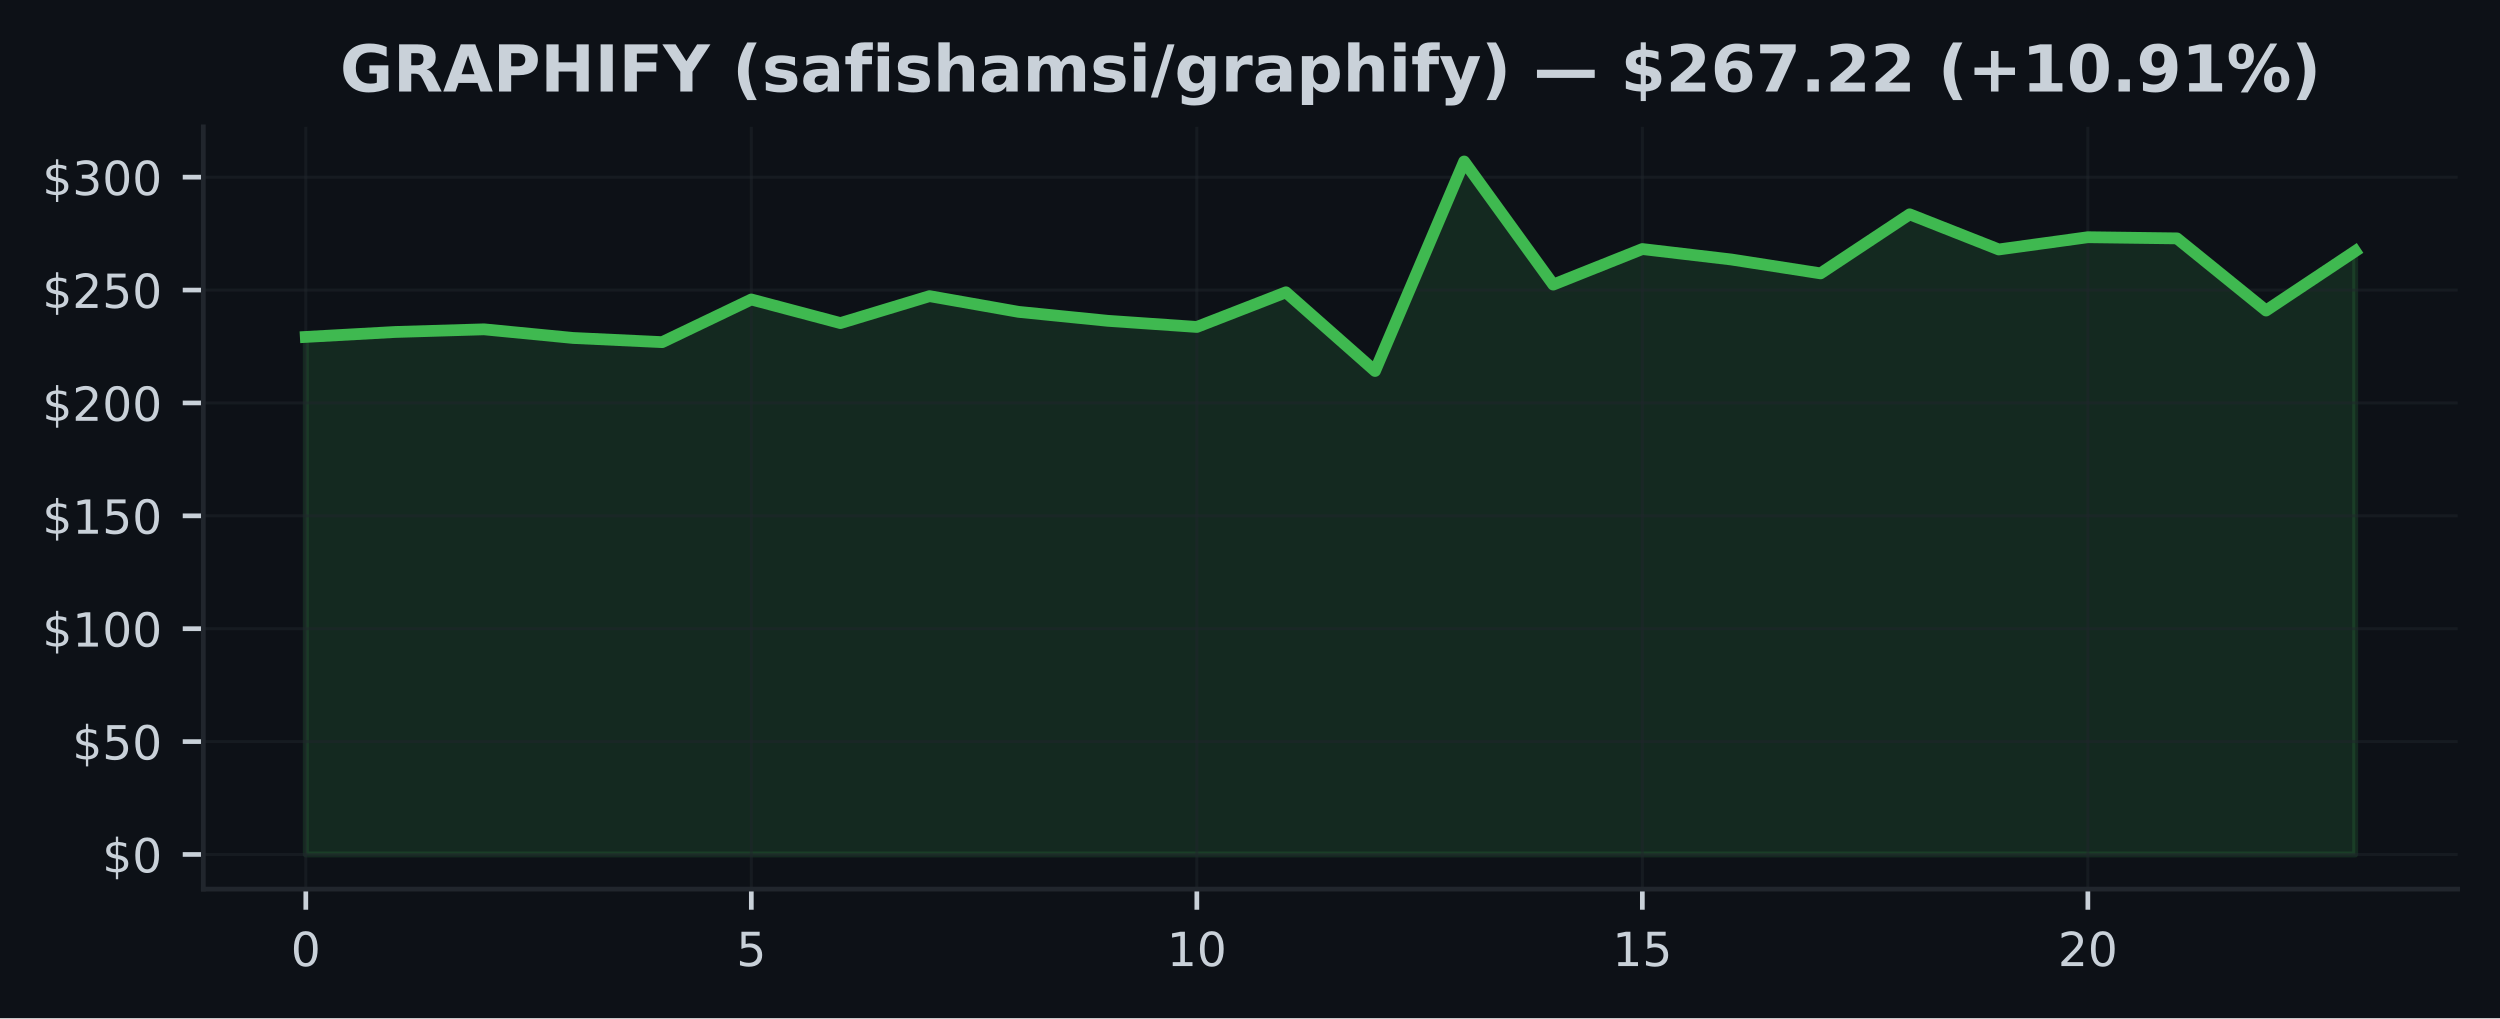
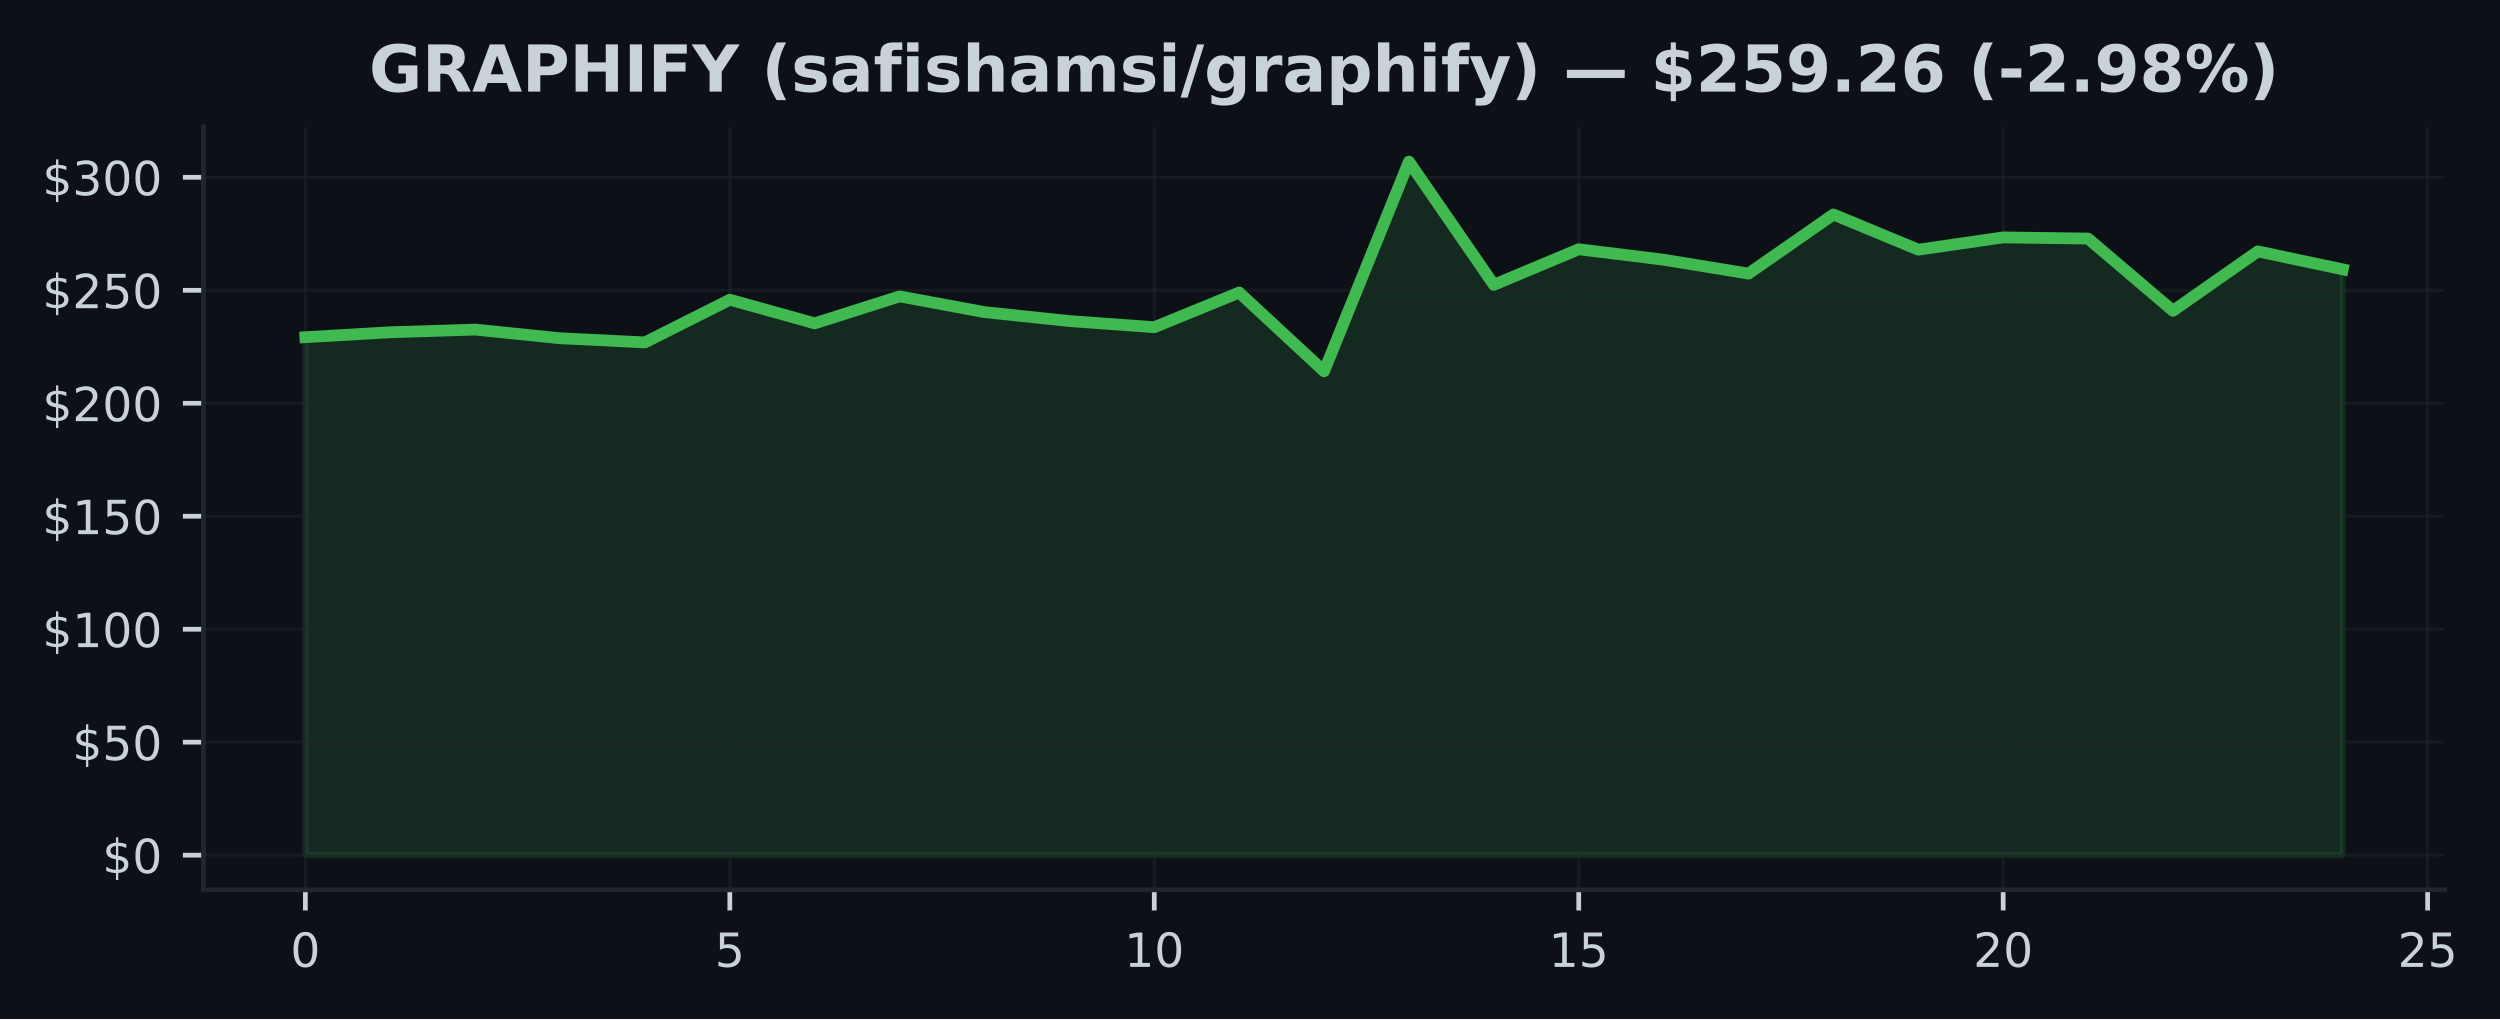
- <svg xmlns="http://www.w3.org/2000/svg" xmlns:xlink="http://www.w3.org/1999/xlink" width="424.91pt" height="173.061pt" viewBox="0 0 424.91 173.061" version="1.1">
+ <svg xmlns="http://www.w3.org/2000/svg" xmlns:xlink="http://www.w3.org/1999/xlink" width="424.568pt" height="173.061pt" viewBox="0 0 424.568 173.061" version="1.1">
  <defs>
    <style type="text/css">*{stroke-linejoin: round; stroke-linecap: butt}</style>
  </defs>
  <g id="figure_1">
    <g id="patch_1">
-       <path d="M 0 173.061  L 424.91 173.061  L 424.91 0  L 0 0  z " style="fill: #0d1117" />
+       <path d="M 0 173.061  L 424.568 173.061  L 424.568 0  L 0 0  z " style="fill: #0d1117" />
    </g>
    <g id="axes_1">
      <g id="patch_2">
-         <path d="M 34.56 151.118  L 417.71 151.118  L 417.71 21.558  L 34.56 21.558  z " style="fill: #0d1117" />
+         <path d="M 34.56 151.118  L 415.161 151.118  L 415.161 21.558  L 34.56 21.558  z " style="fill: #0d1117" />
      </g>
      <g id="FillBetweenPolyCollection_1">
        <defs>
-           <path id="md3aacb3dcb" d="M 51.976 -27.832  L 51.976 -115.795  L 67.12 -116.635  L 82.264 -117.088  L 97.409 -115.618  L 112.553 -114.908  L 127.697 -122.161  L 142.842 -118.147  L 157.986 -122.729  L 173.13 -120.054  L 188.274 -118.535  L 203.419 -117.491  L 218.563 -123.381  L 233.707 -110.008  L 248.851 -145.613  L 263.996 -124.689  L 279.14 -130.733  L 294.284 -128.952  L 309.428 -126.596  L 324.573 -136.634  L 339.717 -130.66  L 354.861 -132.744  L 370.006 -132.544  L 385.15 -120.28  L 400.294 -130.368  L 400.294 -27.832  L 400.294 -27.832  L 385.15 -27.832  L 370.006 -27.832  L 354.861 -27.832  L 339.717 -27.832  L 324.573 -27.832  L 309.428 -27.832  L 294.284 -27.832  L 279.14 -27.832  L 263.996 -27.832  L 248.851 -27.832  L 233.707 -27.832  L 218.563 -27.832  L 203.419 -27.832  L 188.274 -27.832  L 173.13 -27.832  L 157.986 -27.832  L 142.842 -27.832  L 127.697 -27.832  L 112.553 -27.832  L 97.409 -27.832  L 82.264 -27.832  L 67.12 -27.832  L 51.976 -27.832  z " style="stroke: #3fb950; stroke-opacity: 0.15" />
+           <path id="m9328fbf44e" d="M 51.86 -27.832  L 51.86 -115.795  L 66.277 -116.635  L 80.693 -117.088  L 95.11 -115.618  L 109.527 -114.908  L 123.944 -122.161  L 138.36 -118.147  L 152.777 -122.729  L 167.194 -120.054  L 181.611 -118.535  L 196.027 -117.491  L 210.444 -123.381  L 224.861 -110.008  L 239.277 -145.613  L 253.694 -124.689  L 268.111 -130.733  L 282.528 -128.952  L 296.944 -126.596  L 311.361 -136.634  L 325.778 -130.66  L 340.194 -132.744  L 354.611 -132.544  L 369.028 -120.28  L 383.445 -130.368  L 397.861 -127.314  L 397.861 -27.832  L 397.861 -27.832  L 383.445 -27.832  L 369.028 -27.832  L 354.611 -27.832  L 340.194 -27.832  L 325.778 -27.832  L 311.361 -27.832  L 296.944 -27.832  L 282.528 -27.832  L 268.111 -27.832  L 253.694 -27.832  L 239.277 -27.832  L 224.861 -27.832  L 210.444 -27.832  L 196.027 -27.832  L 181.611 -27.832  L 167.194 -27.832  L 152.777 -27.832  L 138.36 -27.832  L 123.944 -27.832  L 109.527 -27.832  L 95.11 -27.832  L 80.693 -27.832  L 66.277 -27.832  L 51.86 -27.832  z " style="stroke: #3fb950; stroke-opacity: 0.15" />
        </defs>
-         <g clip-path="url(#p980f83be81)">
-           <use xlink:href="#md3aacb3dcb" x="0" y="173.061" style="fill: #3fb950; fill-opacity: 0.15; stroke: #3fb950; stroke-opacity: 0.15" />
+         <g clip-path="url(#p4e1ea76f96)">
+           <use xlink:href="#m9328fbf44e" x="0" y="173.061" style="fill: #3fb950; fill-opacity: 0.15; stroke: #3fb950; stroke-opacity: 0.15" />
        </g>
      </g>
      <g id="matplotlib.axis_1">
        <g id="xtick_1">
          <g id="line2d_1">
-             <path d="M 51.976 151.118  L 51.976 21.558  " clip-path="url(#p980f83be81)" style="fill: none; stroke: #21262d; stroke-opacity: 0.5; stroke-width: 0.5; stroke-linecap: square" />
+             <path d="M 51.86 151.118  L 51.86 21.558  " clip-path="url(#p4e1ea76f96)" style="fill: none; stroke: #21262d; stroke-opacity: 0.5; stroke-width: 0.5; stroke-linecap: square" />
          </g>
          <g id="line2d_2">
            <defs>
-               <path id="m338854a379" d="M 0 0  L 0 3.5  " style="stroke: #c9d1d9; stroke-width: 0.8" />
+               <path id="m3275032695" d="M 0 0  L 0 3.5  " style="stroke: #c9d1d9; stroke-width: 0.8" />
            </defs>
            <g>
-               <use xlink:href="#m338854a379" x="51.976" y="151.118" style="fill: #c9d1d9; stroke: #c9d1d9; stroke-width: 0.8" />
+               <use xlink:href="#m3275032695" x="51.86" y="151.118" style="fill: #c9d1d9; stroke: #c9d1d9; stroke-width: 0.8" />
            </g>
          </g>
          <g id="text_1">
-             <g style="fill: #c9d1d9" transform="translate(49.43091 164.197) scale(0.08 -0.08)">
+             <g style="fill: #c9d1d9" transform="translate(49.31506 164.197) scale(0.08 -0.08)">
              <defs>
                <path id="DejaVuSans-30" d="M 2034 4250  Q 1547 4250 1301 3770  Q 1056 3291 1056 2328  Q 1056 1369 1301 889  Q 1547 409 2034 409  Q 2525 409 2770 889  Q 3016 1369 3016 2328  Q 3016 3291 2770 3770  Q 2525 4250 2034 4250  z M 2034 4750  Q 2819 4750 3233 4129  Q 3647 3509 3647 2328  Q 3647 1150 3233 529  Q 2819 -91 2034 -91  Q 1250 -91 836 529  Q 422 1150 422 2328  Q 422 3509 836 4129  Q 1250 4750 2034 4750  z " transform="scale(0.015625)" />
              </defs>
              <use xlink:href="#DejaVuSans-30" />
            </g>
          </g>
        </g>
        <g id="xtick_2">
          <g id="line2d_3">
-             <path d="M 127.697 151.118  L 127.697 21.558  " clip-path="url(#p980f83be81)" style="fill: none; stroke: #21262d; stroke-opacity: 0.5; stroke-width: 0.5; stroke-linecap: square" />
+             <path d="M 123.944 151.118  L 123.944 21.558  " clip-path="url(#p4e1ea76f96)" style="fill: none; stroke: #21262d; stroke-opacity: 0.5; stroke-width: 0.5; stroke-linecap: square" />
          </g>
          <g id="line2d_4">
            <g>
-               <use xlink:href="#m338854a379" x="127.697" y="151.118" style="fill: #c9d1d9; stroke: #c9d1d9; stroke-width: 0.8" />
+               <use xlink:href="#m3275032695" x="123.944" y="151.118" style="fill: #c9d1d9; stroke: #c9d1d9; stroke-width: 0.8" />
            </g>
          </g>
          <g id="text_2">
-             <g style="fill: #c9d1d9" transform="translate(125.1523 164.197) scale(0.08 -0.08)">
+             <g style="fill: #c9d1d9" transform="translate(121.3987 164.197) scale(0.08 -0.08)">
              <defs>
                <path id="DejaVuSans-35" d="M 691 4666  L 3169 4666  L 3169 4134  L 1269 4134  L 1269 2991  Q 1406 3038 1543 3061  Q 1681 3084 1819 3084  Q 2600 3084 3056 2656  Q 3513 2228 3513 1497  Q 3513 744 3044 326  Q 2575 -91 1722 -91  Q 1428 -91 1123 -41  Q 819 9 494 109  L 494 744  Q 775 591 1075 516  Q 1375 441 1709 441  Q 2250 441 2565 725  Q 2881 1009 2881 1497  Q 2881 1984 2565 2268  Q 2250 2553 1709 2553  Q 1456 2553 1204 2497  Q 953 2441 691 2322  L 691 4666  z " transform="scale(0.015625)" />
              </defs>
              <use xlink:href="#DejaVuSans-35" />
            </g>
          </g>
        </g>
        <g id="xtick_3">
          <g id="line2d_5">
-             <path d="M 203.419 151.118  L 203.419 21.558  " clip-path="url(#p980f83be81)" style="fill: none; stroke: #21262d; stroke-opacity: 0.5; stroke-width: 0.5; stroke-linecap: square" />
+             <path d="M 196.027 151.118  L 196.027 21.558  " clip-path="url(#p4e1ea76f96)" style="fill: none; stroke: #21262d; stroke-opacity: 0.5; stroke-width: 0.5; stroke-linecap: square" />
          </g>
          <g id="line2d_6">
            <g>
-               <use xlink:href="#m338854a379" x="203.419" y="151.118" style="fill: #c9d1d9; stroke: #c9d1d9; stroke-width: 0.8" />
+               <use xlink:href="#m3275032695" x="196.027" y="151.118" style="fill: #c9d1d9; stroke: #c9d1d9; stroke-width: 0.8" />
            </g>
          </g>
          <g id="text_3">
-             <g style="fill: #c9d1d9" transform="translate(198.3286 164.197) scale(0.08 -0.08)">
+             <g style="fill: #c9d1d9" transform="translate(190.9372 164.197) scale(0.08 -0.08)">
              <defs>
                <path id="DejaVuSans-31" d="M 794 531  L 1825 531  L 1825 4091  L 703 3866  L 703 4441  L 1819 4666  L 2450 4666  L 2450 531  L 3481 531  L 3481 0  L 794 0  L 794 531  z " transform="scale(0.015625)" />
              </defs>
              <use xlink:href="#DejaVuSans-31" />
              <use xlink:href="#DejaVuSans-30" transform="translate(63.62305 0)" />
            </g>
          </g>
        </g>
        <g id="xtick_4">
          <g id="line2d_7">
-             <path d="M 279.14 151.118  L 279.14 21.558  " clip-path="url(#p980f83be81)" style="fill: none; stroke: #21262d; stroke-opacity: 0.5; stroke-width: 0.5; stroke-linecap: square" />
+             <path d="M 268.111 151.118  L 268.111 21.558  " clip-path="url(#p4e1ea76f96)" style="fill: none; stroke: #21262d; stroke-opacity: 0.5; stroke-width: 0.5; stroke-linecap: square" />
          </g>
          <g id="line2d_8">
            <g>
-               <use xlink:href="#m338854a379" x="279.14" y="151.118" style="fill: #c9d1d9; stroke: #c9d1d9; stroke-width: 0.8" />
+               <use xlink:href="#m3275032695" x="268.111" y="151.118" style="fill: #c9d1d9; stroke: #c9d1d9; stroke-width: 0.8" />
            </g>
          </g>
          <g id="text_4">
-             <g style="fill: #c9d1d9" transform="translate(274.0499 164.197) scale(0.08 -0.08)">
+             <g style="fill: #c9d1d9" transform="translate(263.0208 164.197) scale(0.08 -0.08)">
              <use xlink:href="#DejaVuSans-31" />
              <use xlink:href="#DejaVuSans-35" transform="translate(63.62305 0)" />
            </g>
          </g>
        </g>
        <g id="xtick_5">
          <g id="line2d_9">
-             <path d="M 354.861 151.118  L 354.861 21.558  " clip-path="url(#p980f83be81)" style="fill: none; stroke: #21262d; stroke-opacity: 0.5; stroke-width: 0.5; stroke-linecap: square" />
+             <path d="M 340.194 151.118  L 340.194 21.558  " clip-path="url(#p4e1ea76f96)" style="fill: none; stroke: #21262d; stroke-opacity: 0.5; stroke-width: 0.5; stroke-linecap: square" />
          </g>
          <g id="line2d_10">
            <g>
-               <use xlink:href="#m338854a379" x="354.861" y="151.118" style="fill: #c9d1d9; stroke: #c9d1d9; stroke-width: 0.8" />
+               <use xlink:href="#m3275032695" x="340.194" y="151.118" style="fill: #c9d1d9; stroke: #c9d1d9; stroke-width: 0.8" />
            </g>
          </g>
          <g id="text_5">
-             <g style="fill: #c9d1d9" transform="translate(349.7713 164.197) scale(0.08 -0.08)">
+             <g style="fill: #c9d1d9" transform="translate(335.1044 164.197) scale(0.08 -0.08)">
              <defs>
                <path id="DejaVuSans-32" d="M 1228 531  L 3431 531  L 3431 0  L 469 0  L 469 531  Q 828 903 1448 1529  Q 2069 2156 2228 2338  Q 2531 2678 2651 2914  Q 2772 3150 2772 3378  Q 2772 3750 2511 3984  Q 2250 4219 1831 4219  Q 1534 4219 1204 4116  Q 875 4013 500 3803  L 500 4441  Q 881 4594 1212 4672  Q 1544 4750 1819 4750  Q 2544 4750 2975 4387  Q 3406 4025 3406 3419  Q 3406 3131 3298 2873  Q 3191 2616 2906 2266  Q 2828 2175 2409 1742  Q 1991 1309 1228 531  z " transform="scale(0.015625)" />
              </defs>
              <use xlink:href="#DejaVuSans-32" />
              <use xlink:href="#DejaVuSans-30" transform="translate(63.62305 0)" />
            </g>
          </g>
        </g>
+         <g id="xtick_6">
+           <g id="line2d_11">
+             <path d="M 412.278 151.118  L 412.278 21.558  " clip-path="url(#p4e1ea76f96)" style="fill: none; stroke: #21262d; stroke-opacity: 0.5; stroke-width: 0.5; stroke-linecap: square" />
+           </g>
+           <g id="line2d_12">
+             <g>
+               <use xlink:href="#m3275032695" x="412.278" y="151.118" style="fill: #c9d1d9; stroke: #c9d1d9; stroke-width: 0.8" />
+             </g>
+           </g>
+           <g id="text_6">
+             <g style="fill: #c9d1d9" transform="translate(407.188 164.197) scale(0.08 -0.08)">
+               <use xlink:href="#DejaVuSans-32" />
+               <use xlink:href="#DejaVuSans-35" transform="translate(63.62305 0)" />
+             </g>
+           </g>
+         </g>
      </g>
      <g id="matplotlib.axis_2">
        <g id="ytick_1">
-           <g id="line2d_11">
-             <path d="M 34.56 145.229  L 417.71 145.229  " clip-path="url(#p980f83be81)" style="fill: none; stroke: #21262d; stroke-opacity: 0.5; stroke-width: 0.5; stroke-linecap: square" />
-           </g>
-           <g id="line2d_12">
+           <g id="line2d_13">
+             <path d="M 34.56 145.229  L 415.161 145.229  " clip-path="url(#p4e1ea76f96)" style="fill: none; stroke: #21262d; stroke-opacity: 0.5; stroke-width: 0.5; stroke-linecap: square" />
+           </g>
+           <g id="line2d_14">
            <defs>
-               <path id="me67378003d" d="M 0 0  L -3.5 0  " style="stroke: #c9d1d9; stroke-width: 0.8" />
+               <path id="m60fa5f0d45" d="M 0 0  L -3.5 0  " style="stroke: #c9d1d9; stroke-width: 0.8" />
            </defs>
            <g>
-               <use xlink:href="#me67378003d" x="34.56" y="145.229" style="fill: #c9d1d9; stroke: #c9d1d9; stroke-width: 0.8" />
-             </g>
-           </g>
-           <g id="text_6">
+               <use xlink:href="#m60fa5f0d45" x="34.56" y="145.229" style="fill: #c9d1d9; stroke: #c9d1d9; stroke-width: 0.8" />
+             </g>
+           </g>
+           <g id="text_7">
            <g style="fill: #c9d1d9" transform="translate(17.38 148.2686) scale(0.08 -0.08)">
              <defs>
                <path id="DejaVuSans-24" d="M 2163 -941  L 1850 -941  L 1847 0  Q 1519 6 1191 76  Q 863 147 531 288  L 531 850  Q 850 650 1176 548  Q 1503 447 1850 444  L 1850 1869  Q 1159 1981 845 2250  Q 531 2519 531 2988  Q 531 3497 872 3790  Q 1213 4084 1850 4128  L 1850 4863  L 2163 4863  L 2163 4138  Q 2453 4125 2725 4076  Q 2997 4028 3256 3944  L 3256 3397  Q 2997 3528 2723 3600  Q 2450 3672 2163 3684  L 2163 2350  Q 2872 2241 3206 1959  Q 3541 1678 3541 1191  Q 3541 663 3186 358  Q 2831 53 2163 6  L 2163 -941  z M 1850 2406  L 1850 3688  Q 1488 3647 1297 3481  Q 1106 3316 1106 3041  Q 1106 2772 1282 2622  Q 1459 2472 1850 2406  z M 2163 1806  L 2163 453  Q 2559 506 2761 678  Q 2963 850 2963 1131  Q 2963 1406 2770 1568  Q 2578 1731 2163 1806  z " transform="scale(0.015625)" />
              </defs>
              <use xlink:href="#DejaVuSans-24" />
              <use xlink:href="#DejaVuSans-30" transform="translate(63.62305 0)" />
            </g>
          </g>
        </g>
        <g id="ytick_2">
-           <g id="line2d_13">
-             <path d="M 34.56 126.043  L 417.71 126.043  " clip-path="url(#p980f83be81)" style="fill: none; stroke: #21262d; stroke-opacity: 0.5; stroke-width: 0.5; stroke-linecap: square" />
-           </g>
-           <g id="line2d_14">
-             <g>
-               <use xlink:href="#me67378003d" x="34.56" y="126.043" style="fill: #c9d1d9; stroke: #c9d1d9; stroke-width: 0.8" />
-             </g>
-           </g>
-           <g id="text_7">
+           <g id="line2d_15">
+             <path d="M 34.56 126.043  L 415.161 126.043  " clip-path="url(#p4e1ea76f96)" style="fill: none; stroke: #21262d; stroke-opacity: 0.5; stroke-width: 0.5; stroke-linecap: square" />
+           </g>
+           <g id="line2d_16">
+             <g>
+               <use xlink:href="#m60fa5f0d45" x="34.56" y="126.043" style="fill: #c9d1d9; stroke: #c9d1d9; stroke-width: 0.8" />
+             </g>
+           </g>
+           <g id="text_8">
            <g style="fill: #c9d1d9" transform="translate(12.29 129.0827) scale(0.08 -0.08)">
              <use xlink:href="#DejaVuSans-24" />
              <use xlink:href="#DejaVuSans-35" transform="translate(63.62305 0)" />
              <use xlink:href="#DejaVuSans-30" transform="translate(127.2461 0)" />
            </g>
          </g>
        </g>
        <g id="ytick_3">
-           <g id="line2d_15">
-             <path d="M 34.56 106.858  L 417.71 106.858  " clip-path="url(#p980f83be81)" style="fill: none; stroke: #21262d; stroke-opacity: 0.5; stroke-width: 0.5; stroke-linecap: square" />
-           </g>
-           <g id="line2d_16">
-             <g>
-               <use xlink:href="#me67378003d" x="34.56" y="106.858" style="fill: #c9d1d9; stroke: #c9d1d9; stroke-width: 0.8" />
-             </g>
-           </g>
-           <g id="text_8">
+           <g id="line2d_17">
+             <path d="M 34.56 106.858  L 415.161 106.858  " clip-path="url(#p4e1ea76f96)" style="fill: none; stroke: #21262d; stroke-opacity: 0.5; stroke-width: 0.5; stroke-linecap: square" />
+           </g>
+           <g id="line2d_18">
+             <g>
+               <use xlink:href="#m60fa5f0d45" x="34.56" y="106.858" style="fill: #c9d1d9; stroke: #c9d1d9; stroke-width: 0.8" />
+             </g>
+           </g>
+           <g id="text_9">
            <g style="fill: #c9d1d9" transform="translate(7.2 109.8969) scale(0.08 -0.08)">
              <use xlink:href="#DejaVuSans-24" />
              <use xlink:href="#DejaVuSans-31" transform="translate(63.62305 0)" />
              <use xlink:href="#DejaVuSans-30" transform="translate(127.2461 0)" />
              <use xlink:href="#DejaVuSans-30" transform="translate(190.8691 0)" />
            </g>
          </g>
        </g>
        <g id="ytick_4">
-           <g id="line2d_17">
-             <path d="M 34.56 87.672  L 417.71 87.672  " clip-path="url(#p980f83be81)" style="fill: none; stroke: #21262d; stroke-opacity: 0.5; stroke-width: 0.5; stroke-linecap: square" />
-           </g>
-           <g id="line2d_18">
-             <g>
-               <use xlink:href="#me67378003d" x="34.56" y="87.672" style="fill: #c9d1d9; stroke: #c9d1d9; stroke-width: 0.8" />
-             </g>
-           </g>
-           <g id="text_9">
+           <g id="line2d_19">
+             <path d="M 34.56 87.672  L 415.161 87.672  " clip-path="url(#p4e1ea76f96)" style="fill: none; stroke: #21262d; stroke-opacity: 0.5; stroke-width: 0.5; stroke-linecap: square" />
+           </g>
+           <g id="line2d_20">
+             <g>
+               <use xlink:href="#m60fa5f0d45" x="34.56" y="87.672" style="fill: #c9d1d9; stroke: #c9d1d9; stroke-width: 0.8" />
+             </g>
+           </g>
+           <g id="text_10">
            <g style="fill: #c9d1d9" transform="translate(7.2 90.71107) scale(0.08 -0.08)">
              <use xlink:href="#DejaVuSans-24" />
              <use xlink:href="#DejaVuSans-31" transform="translate(63.62305 0)" />
              <use xlink:href="#DejaVuSans-35" transform="translate(127.2461 0)" />
              <use xlink:href="#DejaVuSans-30" transform="translate(190.8691 0)" />
            </g>
          </g>
        </g>
        <g id="ytick_5">
-           <g id="line2d_19">
-             <path d="M 34.56 68.486  L 417.71 68.486  " clip-path="url(#p980f83be81)" style="fill: none; stroke: #21262d; stroke-opacity: 0.5; stroke-width: 0.5; stroke-linecap: square" />
-           </g>
-           <g id="line2d_20">
-             <g>
-               <use xlink:href="#me67378003d" x="34.56" y="68.486" style="fill: #c9d1d9; stroke: #c9d1d9; stroke-width: 0.8" />
-             </g>
-           </g>
-           <g id="text_10">
+           <g id="line2d_21">
+             <path d="M 34.56 68.486  L 415.161 68.486  " clip-path="url(#p4e1ea76f96)" style="fill: none; stroke: #21262d; stroke-opacity: 0.5; stroke-width: 0.5; stroke-linecap: square" />
+           </g>
+           <g id="line2d_22">
+             <g>
+               <use xlink:href="#m60fa5f0d45" x="34.56" y="68.486" style="fill: #c9d1d9; stroke: #c9d1d9; stroke-width: 0.8" />
+             </g>
+           </g>
+           <g id="text_11">
            <g style="fill: #c9d1d9" transform="translate(7.2 71.52524) scale(0.08 -0.08)">
              <use xlink:href="#DejaVuSans-24" />
              <use xlink:href="#DejaVuSans-32" transform="translate(63.62305 0)" />
              <use xlink:href="#DejaVuSans-30" transform="translate(127.2461 0)" />
              <use xlink:href="#DejaVuSans-30" transform="translate(190.8691 0)" />
            </g>
          </g>
        </g>
        <g id="ytick_6">
-           <g id="line2d_21">
-             <path d="M 34.56 49.3  L 417.71 49.3  " clip-path="url(#p980f83be81)" style="fill: none; stroke: #21262d; stroke-opacity: 0.5; stroke-width: 0.5; stroke-linecap: square" />
-           </g>
-           <g id="line2d_22">
-             <g>
-               <use xlink:href="#me67378003d" x="34.56" y="49.3" style="fill: #c9d1d9; stroke: #c9d1d9; stroke-width: 0.8" />
-             </g>
-           </g>
-           <g id="text_11">
+           <g id="line2d_23">
+             <path d="M 34.56 49.3  L 415.161 49.3  " clip-path="url(#p4e1ea76f96)" style="fill: none; stroke: #21262d; stroke-opacity: 0.5; stroke-width: 0.5; stroke-linecap: square" />
+           </g>
+           <g id="line2d_24">
+             <g>
+               <use xlink:href="#m60fa5f0d45" x="34.56" y="49.3" style="fill: #c9d1d9; stroke: #c9d1d9; stroke-width: 0.8" />
+             </g>
+           </g>
+           <g id="text_12">
            <g style="fill: #c9d1d9" transform="translate(7.2 52.33941) scale(0.08 -0.08)">
              <use xlink:href="#DejaVuSans-24" />
              <use xlink:href="#DejaVuSans-32" transform="translate(63.62305 0)" />
              <use xlink:href="#DejaVuSans-35" transform="translate(127.2461 0)" />
              <use xlink:href="#DejaVuSans-30" transform="translate(190.8691 0)" />
            </g>
          </g>
        </g>
        <g id="ytick_7">
-           <g id="line2d_23">
-             <path d="M 34.56 30.114  L 417.71 30.114  " clip-path="url(#p980f83be81)" style="fill: none; stroke: #21262d; stroke-opacity: 0.5; stroke-width: 0.5; stroke-linecap: square" />
-           </g>
-           <g id="line2d_24">
-             <g>
-               <use xlink:href="#me67378003d" x="34.56" y="30.114" style="fill: #c9d1d9; stroke: #c9d1d9; stroke-width: 0.8" />
-             </g>
-           </g>
-           <g id="text_12">
+           <g id="line2d_25">
+             <path d="M 34.56 30.114  L 415.161 30.114  " clip-path="url(#p4e1ea76f96)" style="fill: none; stroke: #21262d; stroke-opacity: 0.5; stroke-width: 0.5; stroke-linecap: square" />
+           </g>
+           <g id="line2d_26">
+             <g>
+               <use xlink:href="#m60fa5f0d45" x="34.56" y="30.114" style="fill: #c9d1d9; stroke: #c9d1d9; stroke-width: 0.8" />
+             </g>
+           </g>
+           <g id="text_13">
            <g style="fill: #c9d1d9" transform="translate(7.2 33.15358) scale(0.08 -0.08)">
              <defs>
                <path id="DejaVuSans-33" d="M 2597 2516  Q 3050 2419 3304 2112  Q 3559 1806 3559 1356  Q 3559 666 3084 287  Q 2609 -91 1734 -91  Q 1441 -91 1130 -33  Q 819 25 488 141  L 488 750  Q 750 597 1062 519  Q 1375 441 1716 441  Q 2309 441 2620 675  Q 2931 909 2931 1356  Q 2931 1769 2642 2001  Q 2353 2234 1838 2234  L 1294 2234  L 1294 2753  L 1863 2753  Q 2328 2753 2575 2939  Q 2822 3125 2822 3475  Q 2822 3834 2567 4026  Q 2313 4219 1838 4219  Q 1578 4219 1281 4162  Q 984 4106 628 3988  L 628 4550  Q 988 4650 1302 4700  Q 1616 4750 1894 4750  Q 2613 4750 3031 4423  Q 3450 4097 3450 3541  Q 3450 3153 3228 2886  Q 3006 2619 2597 2516  z " transform="scale(0.015625)" />
              </defs>
              <use xlink:href="#DejaVuSans-24" />
              <use xlink:href="#DejaVuSans-33" transform="translate(63.62305 0)" />
              <use xlink:href="#DejaVuSans-30" transform="translate(127.2461 0)" />
              <use xlink:href="#DejaVuSans-30" transform="translate(190.8691 0)" />
            </g>
          </g>
        </g>
      </g>
-       <g id="line2d_25">
-         <path d="M 51.976 57.266  L 67.12 56.426  L 82.264 55.973  L 97.409 57.443  L 112.553 58.152  L 127.697 50.9  L 142.842 54.914  L 157.986 50.332  L 173.13 53.007  L 188.274 54.526  L 203.419 55.57  L 218.563 49.68  L 233.707 63.052  L 248.851 27.447  L 263.996 48.371  L 279.14 42.328  L 294.284 44.108  L 309.428 46.464  L 324.573 36.426  L 339.717 42.401  L 354.861 40.317  L 370.006 40.517  L 385.15 52.78  L 400.294 42.692  " clip-path="url(#p980f83be81)" style="fill: none; stroke: #3fb950; stroke-width: 2; stroke-linecap: square" />
+       <g id="line2d_27">
+         <path d="M 51.86 57.266  L 66.277 56.426  L 80.693 55.973  L 95.11 57.443  L 109.527 58.152  L 123.944 50.9  L 138.36 54.914  L 152.777 50.332  L 167.194 53.007  L 181.611 54.526  L 196.027 55.57  L 210.444 49.68  L 224.861 63.052  L 239.277 27.447  L 253.694 48.371  L 268.111 42.328  L 282.528 44.108  L 296.944 46.464  L 311.361 36.426  L 325.778 42.401  L 340.194 40.317  L 354.611 40.517  L 369.028 52.78  L 383.445 42.692  L 397.861 45.747  " clip-path="url(#p4e1ea76f96)" style="fill: none; stroke: #3fb950; stroke-width: 2; stroke-linecap: square" />
      </g>
      <g id="patch_3">
        <path d="M 34.56 151.118  L 34.56 21.558  " style="fill: none; stroke: #21262d; stroke-width: 0.8; stroke-linejoin: miter; stroke-linecap: square" />
      </g>
      <g id="patch_4">
-         <path d="M 34.56 151.118  L 417.71 151.118  " style="fill: none; stroke: #21262d; stroke-width: 0.8; stroke-linejoin: miter; stroke-linecap: square" />
-       </g>
-       <g id="text_13">
-         <g style="fill: #c9d1d9" transform="translate(57.79117 15.55828) scale(0.11 -0.11)">
+         <path d="M 34.56 151.118  L 415.161 151.118  " style="fill: none; stroke: #21262d; stroke-width: 0.8; stroke-linejoin: miter; stroke-linecap: square" />
+       </g>
+       <g id="text_14">
+         <g style="fill: #c9d1d9" transform="translate(62.66998 15.55828) scale(0.11 -0.11)">
          <defs>
            <path id="DejaVuSans-Bold-47" d="M 4781 347  Q 4331 128 3847 18  Q 3363 -91 2847 -91  Q 1681 -91 1000 561  Q 319 1213 319 2328  Q 319 3456 1012 4103  Q 1706 4750 2913 4750  Q 3378 4750 3804 4662  Q 4231 4575 4609 4403  L 4609 3438  Q 4219 3659 3833 3768  Q 3447 3878 3059 3878  Q 2341 3878 1952 3476  Q 1563 3075 1563 2328  Q 1563 1588 1938 1184  Q 2313 781 3003 781  Q 3191 781 3352 804  Q 3513 828 3641 878  L 3641 1784  L 2906 1784  L 2906 2591  L 4781 2591  L 4781 347  z " transform="scale(0.015625)" />
            <path id="DejaVuSans-Bold-52" d="M 2297 2597  Q 2675 2597 2839 2737  Q 3003 2878 3003 3200  Q 3003 3519 2839 3656  Q 2675 3794 2297 3794  L 1791 3794  L 1791 2597  L 2297 2597  z M 1791 1766  L 1791 0  L 588 0  L 588 4666  L 2425 4666  Q 3347 4666 3776 4356  Q 4206 4047 4206 3378  Q 4206 2916 3982 2619  Q 3759 2322 3309 2181  Q 3556 2125 3751 1926  Q 3947 1728 4147 1325  L 4800 0  L 3519 0  L 2950 1159  Q 2778 1509 2601 1637  Q 2425 1766 2131 1766  L 1791 1766  z " transform="scale(0.015625)" />
            <path id="DejaVuSans-Bold-41" d="M 3419 850  L 1538 850  L 1241 0  L 31 0  L 1759 4666  L 3194 4666  L 4922 0  L 3713 0  L 3419 850  z M 1838 1716  L 3116 1716  L 2478 3572  L 1838 1716  z " transform="scale(0.015625)" />
            <path id="DejaVuSans-Bold-50" d="M 588 4666  L 2584 4666  Q 3475 4666 3951 4270  Q 4428 3875 4428 3144  Q 4428 2409 3951 2014  Q 3475 1619 2584 1619  L 1791 1619  L 1791 0  L 588 0  L 588 4666  z M 1791 3794  L 1791 2491  L 2456 2491  Q 2806 2491 2997 2661  Q 3188 2831 3188 3144  Q 3188 3456 2997 3625  Q 2806 3794 2456 3794  L 1791 3794  z " transform="scale(0.015625)" />
            <path id="DejaVuSans-Bold-48" d="M 588 4666  L 1791 4666  L 1791 2888  L 3566 2888  L 3566 4666  L 4769 4666  L 4769 0  L 3566 0  L 3566 1978  L 1791 1978  L 1791 0  L 588 0  L 588 4666  z " transform="scale(0.015625)" />
            <path id="DejaVuSans-Bold-49" d="M 588 4666  L 1791 4666  L 1791 0  L 588 0  L 588 4666  z " transform="scale(0.015625)" />
            <path id="DejaVuSans-Bold-46" d="M 588 4666  L 3834 4666  L 3834 3756  L 1791 3756  L 1791 2888  L 3713 2888  L 3713 1978  L 1791 1978  L 1791 0  L 588 0  L 588 4666  z " transform="scale(0.015625)" />
            <path id="DejaVuSans-Bold-59" d="M -63 4666  L 1253 4666  L 2316 3003  L 3378 4666  L 4697 4666  L 2919 1966  L 2919 0  L 1716 0  L 1716 1966  L -63 4666  z " transform="scale(0.015625)" />
            <path id="DejaVuSans-Bold-20" transform="scale(0.015625)" />
            <path id="DejaVuSans-Bold-28" d="M 2413 -844  L 1484 -844  Q 1006 -72 778 623  Q 550 1319 550 2003  Q 550 2688 779 3389  Q 1009 4091 1484 4856  L 2413 4856  Q 2013 4116 1813 3408  Q 1613 2700 1613 2009  Q 1613 1319 1811 609  Q 2009 -100 2413 -844  z " transform="scale(0.015625)" />
            <path id="DejaVuSans-Bold-73" d="M 3272 3391  L 3272 2541  Q 2913 2691 2578 2766  Q 2244 2841 1947 2841  Q 1628 2841 1473 2761  Q 1319 2681 1319 2516  Q 1319 2381 1436 2309  Q 1553 2238 1856 2203  L 2053 2175  Q 2913 2066 3209 1816  Q 3506 1566 3506 1031  Q 3506 472 3093 190  Q 2681 -91 1863 -91  Q 1516 -91 1145 -36  Q 775 19 384 128  L 384 978  Q 719 816 1070 734  Q 1422 653 1784 653  Q 2113 653 2278 743  Q 2444 834 2444 1013  Q 2444 1163 2330 1236  Q 2216 1309 1875 1350  L 1678 1375  Q 931 1469 631 1722  Q 331 1975 331 2491  Q 331 3047 712 3315  Q 1094 3584 1881 3584  Q 2191 3584 2531 3537  Q 2872 3491 3272 3391  z " transform="scale(0.015625)" />
            <path id="DejaVuSans-Bold-61" d="M 2106 1575  Q 1756 1575 1579 1456  Q 1403 1338 1403 1106  Q 1403 894 1545 773  Q 1688 653 1941 653  Q 2256 653 2472 879  Q 2688 1106 2688 1447  L 2688 1575  L 2106 1575  z M 3816 1997  L 3816 0  L 2688 0  L 2688 519  Q 2463 200 2181 54  Q 1900 -91 1497 -91  Q 953 -91 614 226  Q 275 544 275 1050  Q 275 1666 698 1953  Q 1122 2241 2028 2241  L 2688 2241  L 2688 2328  Q 2688 2594 2478 2717  Q 2269 2841 1825 2841  Q 1466 2841 1156 2769  Q 847 2697 581 2553  L 581 3406  Q 941 3494 1303 3539  Q 1666 3584 2028 3584  Q 2975 3584 3395 3211  Q 3816 2838 3816 1997  z " transform="scale(0.015625)" />
            <path id="DejaVuSans-Bold-66" d="M 2841 4863  L 2841 4128  L 2222 4128  Q 1984 4128 1890 4042  Q 1797 3956 1797 3744  L 1797 3500  L 2753 3500  L 2753 2700  L 1797 2700  L 1797 0  L 678 0  L 678 2700  L 122 2700  L 122 3500  L 678 3500  L 678 3744  Q 678 4316 997 4589  Q 1316 4863 1984 4863  L 2841 4863  z " transform="scale(0.015625)" />
            <path id="DejaVuSans-Bold-69" d="M 538 3500  L 1656 3500  L 1656 0  L 538 0  L 538 3500  z M 538 4863  L 1656 4863  L 1656 3950  L 538 3950  L 538 4863  z " transform="scale(0.015625)" />
            <path id="DejaVuSans-Bold-68" d="M 4056 2131  L 4056 0  L 2931 0  L 2931 347  L 2931 1625  Q 2931 2084 2911 2256  Q 2891 2428 2841 2509  Q 2775 2619 2662 2680  Q 2550 2741 2406 2741  Q 2056 2741 1856 2470  Q 1656 2200 1656 1722  L 1656 0  L 538 0  L 538 4863  L 1656 4863  L 1656 2988  Q 1909 3294 2193 3439  Q 2478 3584 2822 3584  Q 3428 3584 3742 3212  Q 4056 2841 4056 2131  z " transform="scale(0.015625)" />
            <path id="DejaVuSans-Bold-6d" d="M 3781 2919  Q 3994 3244 4286 3414  Q 4578 3584 4928 3584  Q 5531 3584 5847 3212  Q 6163 2841 6163 2131  L 6163 0  L 5038 0  L 5038 1825  Q 5041 1866 5042 1909  Q 5044 1953 5044 2034  Q 5044 2406 4934 2573  Q 4825 2741 4581 2741  Q 4263 2741 4089 2478  Q 3916 2216 3909 1719  L 3909 0  L 2784 0  L 2784 1825  Q 2784 2406 2684 2573  Q 2584 2741 2328 2741  Q 2006 2741 1831 2477  Q 1656 2213 1656 1722  L 1656 0  L 531 0  L 531 3500  L 1656 3500  L 1656 2988  Q 1863 3284 2130 3434  Q 2397 3584 2719 3584  Q 3081 3584 3359 3409  Q 3638 3234 3781 2919  z " transform="scale(0.015625)" />
            <path id="DejaVuSans-Bold-2f" d="M 1644 4666  L 2338 4666  L 691 -594  L 0 -594  L 1644 4666  z " transform="scale(0.015625)" />
            <path id="DejaVuSans-Bold-67" d="M 2919 594  Q 2688 288 2409 144  Q 2131 0 1766 0  Q 1125 0 706 504  Q 288 1009 288 1791  Q 288 2575 706 3076  Q 1125 3578 1766 3578  Q 2131 3578 2409 3434  Q 2688 3291 2919 2981  L 2919 3500  L 4044 3500  L 4044 353  Q 4044 -491 3511 -936  Q 2978 -1381 1966 -1381  Q 1638 -1381 1331 -1331  Q 1025 -1281 716 -1178  L 716 -306  Q 1009 -475 1290 -558  Q 1572 -641 1856 -641  Q 2406 -641 2662 -400  Q 2919 -159 2919 353  L 2919 594  z M 2181 2772  Q 1834 2772 1640 2515  Q 1447 2259 1447 1791  Q 1447 1309 1634 1061  Q 1822 813 2181 813  Q 2531 813 2725 1069  Q 2919 1325 2919 1791  Q 2919 2259 2725 2515  Q 2531 2772 2181 2772  z " transform="scale(0.015625)" />
            <path id="DejaVuSans-Bold-72" d="M 3138 2547  Q 2991 2616 2845 2648  Q 2700 2681 2553 2681  Q 2122 2681 1889 2404  Q 1656 2128 1656 1613  L 1656 0  L 538 0  L 538 3500  L 1656 3500  L 1656 2925  Q 1872 3269 2151 3426  Q 2431 3584 2822 3584  Q 2878 3584 2943 3579  Q 3009 3575 3134 3559  L 3138 2547  z " transform="scale(0.015625)" />
            <path id="DejaVuSans-Bold-70" d="M 1656 506  L 1656 -1331  L 538 -1331  L 538 3500  L 1656 3500  L 1656 2988  Q 1888 3294 2169 3439  Q 2450 3584 2816 3584  Q 3463 3584 3878 3070  Q 4294 2556 4294 1747  Q 4294 938 3878 423  Q 3463 -91 2816 -91  Q 2450 -91 2169 54  Q 1888 200 1656 506  z M 2400 2772  Q 2041 2772 1848 2508  Q 1656 2244 1656 1747  Q 1656 1250 1848 986  Q 2041 722 2400 722  Q 2759 722 2948 984  Q 3138 1247 3138 1747  Q 3138 2247 2948 2509  Q 2759 2772 2400 2772  z " transform="scale(0.015625)" />
            <path id="DejaVuSans-Bold-79" d="M 78 3500  L 1197 3500  L 2138 1125  L 2938 3500  L 4056 3500  L 2584 -331  Q 2363 -916 2067 -1148  Q 1772 -1381 1288 -1381  L 641 -1381  L 641 -647  L 991 -647  Q 1275 -647 1404 -556  Q 1534 -466 1606 -231  L 1638 -134  L 78 3500  z " transform="scale(0.015625)" />
            <path id="DejaVuSans-Bold-29" d="M 513 -844  Q 913 -100 1113 609  Q 1313 1319 1313 2009  Q 1313 2700 1113 3408  Q 913 4116 513 4856  L 1441 4856  Q 1916 4091 2145 3389  Q 2375 2688 2375 2003  Q 2375 1319 2147 623  Q 1919 -72 1441 -844  L 513 -844  z " transform="scale(0.015625)" />
            <path id="DejaVuSans-Bold-2014" d="M 344 2156  L 6056 2156  L 6056 1350  L 344 1350  L 344 2156  z " transform="scale(0.015625)" />
            <path id="DejaVuSans-Bold-24" d="M 2484 -941  L 1978 -941  L 1975 0  Q 1584 16 1218 87  Q 853 159 506 288  L 506 1106  Q 866 922 1233 823  Q 1600 725 1978 713  L 1978 1684  L 1875 1703  Q 1128 1834 814 2115  Q 500 2397 500 2925  Q 500 3484 883 3798  Q 1266 4113 1975 4141  L 1978 4863  L 2484 4863  L 2484 4153  Q 2797 4128 3109 4075  Q 3422 4022 3738 3938  L 3738 3144  Q 3425 3275 3112 3348  Q 2800 3422 2484 3438  L 2484 2541  L 2584 2522  Q 3378 2397 3698 2105  Q 4019 1813 4019 1241  Q 4019 666 3637 358  Q 3256 50 2484 6  L 2484 -941  z M 1978 2613  L 1978 3428  Q 1756 3416 1623 3308  Q 1491 3200 1491 3034  Q 1491 2850 1612 2745  Q 1734 2641 1978 2613  z M 2484 1594  L 2484 725  Q 2756 728 2892 831  Q 3028 934 3028 1141  Q 3028 1353 2903 1458  Q 2778 1563 2484 1594  z " transform="scale(0.015625)" />
            <path id="DejaVuSans-Bold-32" d="M 1844 884  L 3897 884  L 3897 0  L 506 0  L 506 884  L 2209 2388  Q 2438 2594 2547 2791  Q 2656 2988 2656 3200  Q 2656 3528 2436 3728  Q 2216 3928 1850 3928  Q 1569 3928 1234 3808  Q 900 3688 519 3450  L 519 4475  Q 925 4609 1322 4679  Q 1719 4750 2100 4750  Q 2938 4750 3402 4381  Q 3866 4013 3866 3353  Q 3866 2972 3669 2642  Q 3472 2313 2841 1759  L 1844 884  z " transform="scale(0.015625)" />
+             <path id="DejaVuSans-Bold-35" d="M 678 4666  L 3669 4666  L 3669 3781  L 1638 3781  L 1638 3059  Q 1775 3097 1914 3117  Q 2053 3138 2203 3138  Q 3056 3138 3531 2711  Q 4006 2284 4006 1522  Q 4006 766 3489 337  Q 2972 -91 2053 -91  Q 1656 -91 1267 -14  Q 878 63 494 219  L 494 1166  Q 875 947 1217 837  Q 1559 728 1863 728  Q 2300 728 2551 942  Q 2803 1156 2803 1522  Q 2803 1891 2551 2103  Q 2300 2316 1863 2316  Q 1603 2316 1309 2248  Q 1016 2181 678 2041  L 678 4666  z " transform="scale(0.015625)" />
+             <path id="DejaVuSans-Bold-39" d="M 641 103  L 641 966  Q 928 831 1190 764  Q 1453 697 1709 697  Q 2247 697 2547 995  Q 2847 1294 2900 1881  Q 2688 1725 2447 1647  Q 2206 1569 1925 1569  Q 1209 1569 770 1986  Q 331 2403 331 3084  Q 331 3838 820 4291  Q 1309 4744 2131 4744  Q 3044 4744 3544 4128  Q 4044 3513 4044 2388  Q 4044 1231 3459 570  Q 2875 -91 1856 -91  Q 1528 -91 1228 -42  Q 928 6 641 103  z M 2125 2350  Q 2441 2350 2600 2554  Q 2759 2759 2759 3169  Q 2759 3575 2600 3781  Q 2441 3988 2125 3988  Q 1809 3988 1650 3781  Q 1491 3575 1491 3169  Q 1491 2759 1650 2554  Q 1809 2350 2125 2350  z " transform="scale(0.015625)" />
+             <path id="DejaVuSans-Bold-2e" d="M 653 1209  L 1778 1209  L 1778 0  L 653 0  L 653 1209  z " transform="scale(0.015625)" />
            <path id="DejaVuSans-Bold-36" d="M 2316 2303  Q 2000 2303 1842 2098  Q 1684 1894 1684 1484  Q 1684 1075 1842 870  Q 2000 666 2316 666  Q 2634 666 2792 870  Q 2950 1075 2950 1484  Q 2950 1894 2792 2098  Q 2634 2303 2316 2303  z M 3803 4544  L 3803 3681  Q 3506 3822 3243 3889  Q 2981 3956 2731 3956  Q 2194 3956 1894 3657  Q 1594 3359 1544 2772  Q 1750 2925 1990 3001  Q 2231 3078 2516 3078  Q 3231 3078 3670 2659  Q 4109 2241 4109 1563  Q 4109 813 3618 361  Q 3128 -91 2303 -91  Q 1394 -91 895 523  Q 397 1138 397 2266  Q 397 3422 980 4083  Q 1563 4744 2578 4744  Q 2900 4744 3203 4694  Q 3506 4644 3803 4544  z " transform="scale(0.015625)" />
-             <path id="DejaVuSans-Bold-37" d="M 428 4666  L 3944 4666  L 3944 3988  L 2125 0  L 953 0  L 2675 3781  L 428 3781  L 428 4666  z " transform="scale(0.015625)" />
-             <path id="DejaVuSans-Bold-2e" d="M 653 1209  L 1778 1209  L 1778 0  L 653 0  L 653 1209  z " transform="scale(0.015625)" />
-             <path id="DejaVuSans-Bold-2b" d="M 3053 4013  L 3053 2375  L 4684 2375  L 4684 1638  L 3053 1638  L 3053 0  L 2309 0  L 2309 1638  L 678 1638  L 678 2375  L 2309 2375  L 2309 4013  L 3053 4013  z " transform="scale(0.015625)" />
-             <path id="DejaVuSans-Bold-31" d="M 750 831  L 1813 831  L 1813 3847  L 722 3622  L 722 4441  L 1806 4666  L 2950 4666  L 2950 831  L 4013 831  L 4013 0  L 750 0  L 750 831  z " transform="scale(0.015625)" />
-             <path id="DejaVuSans-Bold-30" d="M 2944 2338  Q 2944 3213 2780 3570  Q 2616 3928 2228 3928  Q 1841 3928 1675 3570  Q 1509 3213 1509 2338  Q 1509 1453 1675 1090  Q 1841 728 2228 728  Q 2613 728 2778 1090  Q 2944 1453 2944 2338  z M 4147 2328  Q 4147 1169 3647 539  Q 3147 -91 2228 -91  Q 1306 -91 806 539  Q 306 1169 306 2328  Q 306 3491 806 4120  Q 1306 4750 2228 4750  Q 3147 4750 3647 4120  Q 4147 3491 4147 2328  z " transform="scale(0.015625)" />
-             <path id="DejaVuSans-Bold-39" d="M 641 103  L 641 966  Q 928 831 1190 764  Q 1453 697 1709 697  Q 2247 697 2547 995  Q 2847 1294 2900 1881  Q 2688 1725 2447 1647  Q 2206 1569 1925 1569  Q 1209 1569 770 1986  Q 331 2403 331 3084  Q 331 3838 820 4291  Q 1309 4744 2131 4744  Q 3044 4744 3544 4128  Q 4044 3513 4044 2388  Q 4044 1231 3459 570  Q 2875 -91 1856 -91  Q 1528 -91 1228 -42  Q 928 6 641 103  z M 2125 2350  Q 2441 2350 2600 2554  Q 2759 2759 2759 3169  Q 2759 3575 2600 3781  Q 2441 3988 2125 3988  Q 1809 3988 1650 3781  Q 1491 3575 1491 3169  Q 1491 2759 1650 2554  Q 1809 2350 2125 2350  z " transform="scale(0.015625)" />
+             <path id="DejaVuSans-Bold-2d" d="M 347 2297  L 2309 2297  L 2309 1388  L 347 1388  L 347 2297  z " transform="scale(0.015625)" />
+             <path id="DejaVuSans-Bold-38" d="M 2228 2088  Q 1891 2088 1709 1903  Q 1528 1719 1528 1375  Q 1528 1031 1709 848  Q 1891 666 2228 666  Q 2563 666 2741 848  Q 2919 1031 2919 1375  Q 2919 1722 2741 1905  Q 2563 2088 2228 2088  z M 1350 2484  Q 925 2613 709 2878  Q 494 3144 494 3541  Q 494 4131 934 4440  Q 1375 4750 2228 4750  Q 3075 4750 3515 4442  Q 3956 4134 3956 3541  Q 3956 3144 3739 2878  Q 3522 2613 3097 2484  Q 3572 2353 3814 2058  Q 4056 1763 4056 1313  Q 4056 619 3595 264  Q 3134 -91 2228 -91  Q 1319 -91 855 264  Q 391 619 391 1313  Q 391 1763 633 2058  Q 875 2353 1350 2484  z M 1631 3419  Q 1631 3141 1786 2991  Q 1941 2841 2228 2841  Q 2509 2841 2662 2991  Q 2816 3141 2816 3419  Q 2816 3697 2662 3845  Q 2509 3994 2228 3994  Q 1941 3994 1786 3844  Q 1631 3694 1631 3419  z " transform="scale(0.015625)" />
            <path id="DejaVuSans-Bold-25" d="M 4959 1925  Q 4738 1925 4616 1733  Q 4494 1541 4494 1184  Q 4494 825 4614 633  Q 4734 441 4959 441  Q 5184 441 5303 633  Q 5422 825 5422 1184  Q 5422 1541 5301 1733  Q 5181 1925 4959 1925  z M 4959 2450  Q 5541 2450 5875 2112  Q 6209 1775 6209 1184  Q 6209 594 5875 251  Q 5541 -91 4959 -91  Q 4378 -91 4042 251  Q 3706 594 3706 1184  Q 3706 1772 4042 2111  Q 4378 2450 4959 2450  z M 2094 -91  L 1403 -91  L 4319 4750  L 5013 4750  L 2094 -91  z M 1453 4750  Q 2034 4750 2367 4411  Q 2700 4072 2700 3481  Q 2700 2891 2367 2550  Q 2034 2209 1453 2209  Q 872 2209 539 2550  Q 206 2891 206 3481  Q 206 4072 539 4411  Q 872 4750 1453 4750  z M 1453 4225  Q 1228 4225 1106 4031  Q 984 3838 984 3481  Q 984 3122 1106 2926  Q 1228 2731 1453 2731  Q 1678 2731 1798 2926  Q 1919 3122 1919 3481  Q 1919 3838 1797 4031  Q 1675 4225 1453 4225  z " transform="scale(0.015625)" />
          </defs>
          <use xlink:href="#DejaVuSans-Bold-47" />
          <use xlink:href="#DejaVuSans-Bold-52" transform="translate(82.08008 0)" />
          <use xlink:href="#DejaVuSans-Bold-41" transform="translate(159.082 0)" />
          <use xlink:href="#DejaVuSans-Bold-50" transform="translate(236.4746 0)" />
          <use xlink:href="#DejaVuSans-Bold-48" transform="translate(309.7656 0)" />
          <use xlink:href="#DejaVuSans-Bold-49" transform="translate(393.457 0)" />
          <use xlink:href="#DejaVuSans-Bold-46" transform="translate(430.6641 0)" />
          <use xlink:href="#DejaVuSans-Bold-59" transform="translate(498.9746 0)" />
          <use xlink:href="#DejaVuSans-Bold-20" transform="translate(571.3867 0)" />
          <use xlink:href="#DejaVuSans-Bold-28" transform="translate(606.2012 0)" />
          <use xlink:href="#DejaVuSans-Bold-73" transform="translate(651.9043 0)" />
          <use xlink:href="#DejaVuSans-Bold-61" transform="translate(711.4258 0)" />
          <use xlink:href="#DejaVuSans-Bold-66" transform="translate(778.9062 0)" />
          <use xlink:href="#DejaVuSans-Bold-69" transform="translate(822.4121 0)" />
          <use xlink:href="#DejaVuSans-Bold-73" transform="translate(856.6895 0)" />
          <use xlink:href="#DejaVuSans-Bold-68" transform="translate(916.2109 0)" />
          <use xlink:href="#DejaVuSans-Bold-61" transform="translate(987.4023 0)" />
          <use xlink:href="#DejaVuSans-Bold-6d" transform="translate(1054.883 0)" />
          <use xlink:href="#DejaVuSans-Bold-73" transform="translate(1159.082 0)" />
          <use xlink:href="#DejaVuSans-Bold-69" transform="translate(1218.604 0)" />
          <use xlink:href="#DejaVuSans-Bold-2f" transform="translate(1252.881 0)" />
          <use xlink:href="#DejaVuSans-Bold-67" transform="translate(1289.404 0)" />
          <use xlink:href="#DejaVuSans-Bold-72" transform="translate(1360.986 0)" />
          <use xlink:href="#DejaVuSans-Bold-61" transform="translate(1410.303 0)" />
          <use xlink:href="#DejaVuSans-Bold-70" transform="translate(1477.783 0)" />
          <use xlink:href="#DejaVuSans-Bold-68" transform="translate(1549.365 0)" />
          <use xlink:href="#DejaVuSans-Bold-69" transform="translate(1620.557 0)" />
          <use xlink:href="#DejaVuSans-Bold-66" transform="translate(1654.834 0)" />
          <use xlink:href="#DejaVuSans-Bold-79" transform="translate(1698.34 0)" />
          <use xlink:href="#DejaVuSans-Bold-29" transform="translate(1763.525 0)" />
          <use xlink:href="#DejaVuSans-Bold-20" transform="translate(1809.229 0)" />
          <use xlink:href="#DejaVuSans-Bold-2014" transform="translate(1844.043 0)" />
          <use xlink:href="#DejaVuSans-Bold-20" transform="translate(1944.043 0)" />
          <use xlink:href="#DejaVuSans-Bold-24" transform="translate(1978.857 0)" />
          <use xlink:href="#DejaVuSans-Bold-32" transform="translate(2048.438 0)" />
-           <use xlink:href="#DejaVuSans-Bold-36" transform="translate(2118.018 0)" />
-           <use xlink:href="#DejaVuSans-Bold-37" transform="translate(2187.598 0)" />
+           <use xlink:href="#DejaVuSans-Bold-35" transform="translate(2118.018 0)" />
+           <use xlink:href="#DejaVuSans-Bold-39" transform="translate(2187.598 0)" />
          <use xlink:href="#DejaVuSans-Bold-2e" transform="translate(2257.178 0)" />
          <use xlink:href="#DejaVuSans-Bold-32" transform="translate(2295.166 0)" />
-           <use xlink:href="#DejaVuSans-Bold-32" transform="translate(2364.746 0)" />
+           <use xlink:href="#DejaVuSans-Bold-36" transform="translate(2364.746 0)" />
          <use xlink:href="#DejaVuSans-Bold-20" transform="translate(2434.326 0)" />
          <use xlink:href="#DejaVuSans-Bold-28" transform="translate(2469.141 0)" />
-           <use xlink:href="#DejaVuSans-Bold-2b" transform="translate(2514.844 0)" />
-           <use xlink:href="#DejaVuSans-Bold-31" transform="translate(2598.633 0)" />
-           <use xlink:href="#DejaVuSans-Bold-30" transform="translate(2668.213 0)" />
-           <use xlink:href="#DejaVuSans-Bold-2e" transform="translate(2737.793 0)" />
-           <use xlink:href="#DejaVuSans-Bold-39" transform="translate(2775.781 0)" />
-           <use xlink:href="#DejaVuSans-Bold-31" transform="translate(2845.361 0)" />
-           <use xlink:href="#DejaVuSans-Bold-25" transform="translate(2914.941 0)" />
-           <use xlink:href="#DejaVuSans-Bold-29" transform="translate(3015.137 0)" />
+           <use xlink:href="#DejaVuSans-Bold-2d" transform="translate(2514.844 0)" />
+           <use xlink:href="#DejaVuSans-Bold-32" transform="translate(2556.348 0)" />
+           <use xlink:href="#DejaVuSans-Bold-2e" transform="translate(2625.928 0)" />
+           <use xlink:href="#DejaVuSans-Bold-39" transform="translate(2663.916 0)" />
+           <use xlink:href="#DejaVuSans-Bold-38" transform="translate(2733.496 0)" />
+           <use xlink:href="#DejaVuSans-Bold-25" transform="translate(2803.076 0)" />
+           <use xlink:href="#DejaVuSans-Bold-29" transform="translate(2903.271 0)" />
        </g>
      </g>
    </g>
  </g>
  <defs>
-     <clipPath id="p980f83be81">
-       <rect x="34.56" y="21.558" width="383.15" height="129.56" />
+     <clipPath id="p4e1ea76f96">
+       <rect x="34.56" y="21.558" width="380.601" height="129.56" />
    </clipPath>
  </defs>
</svg>
